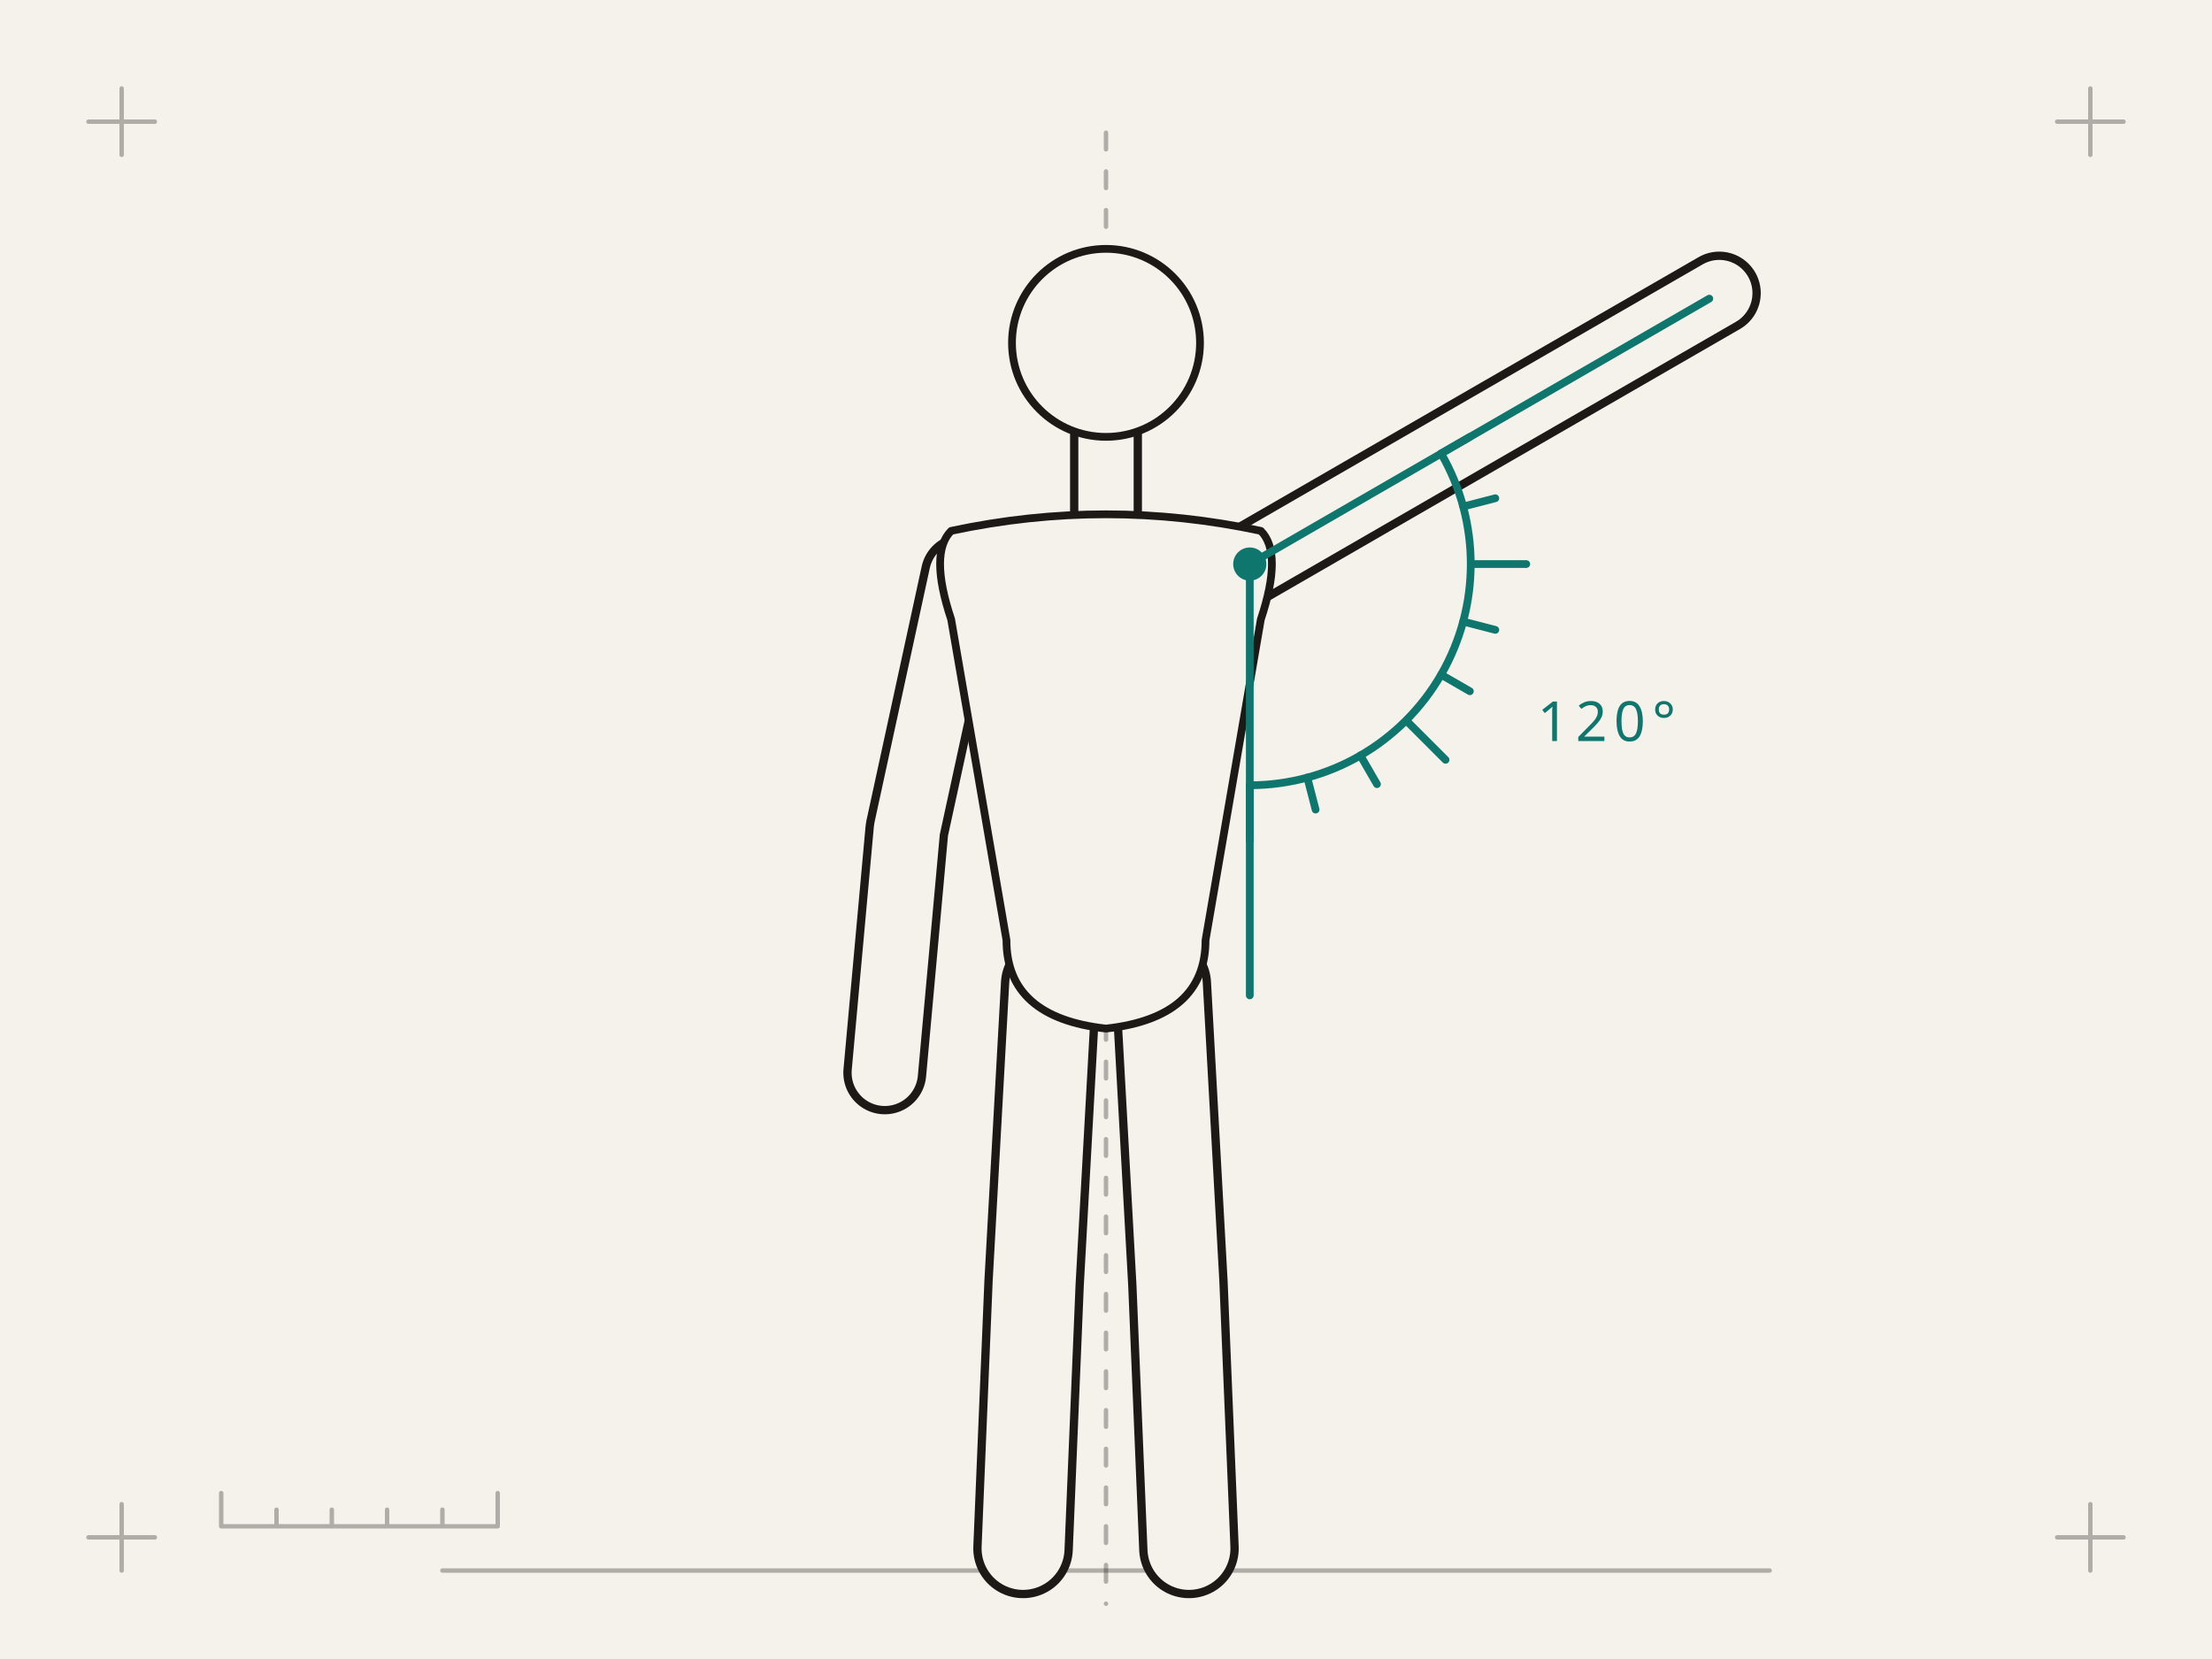
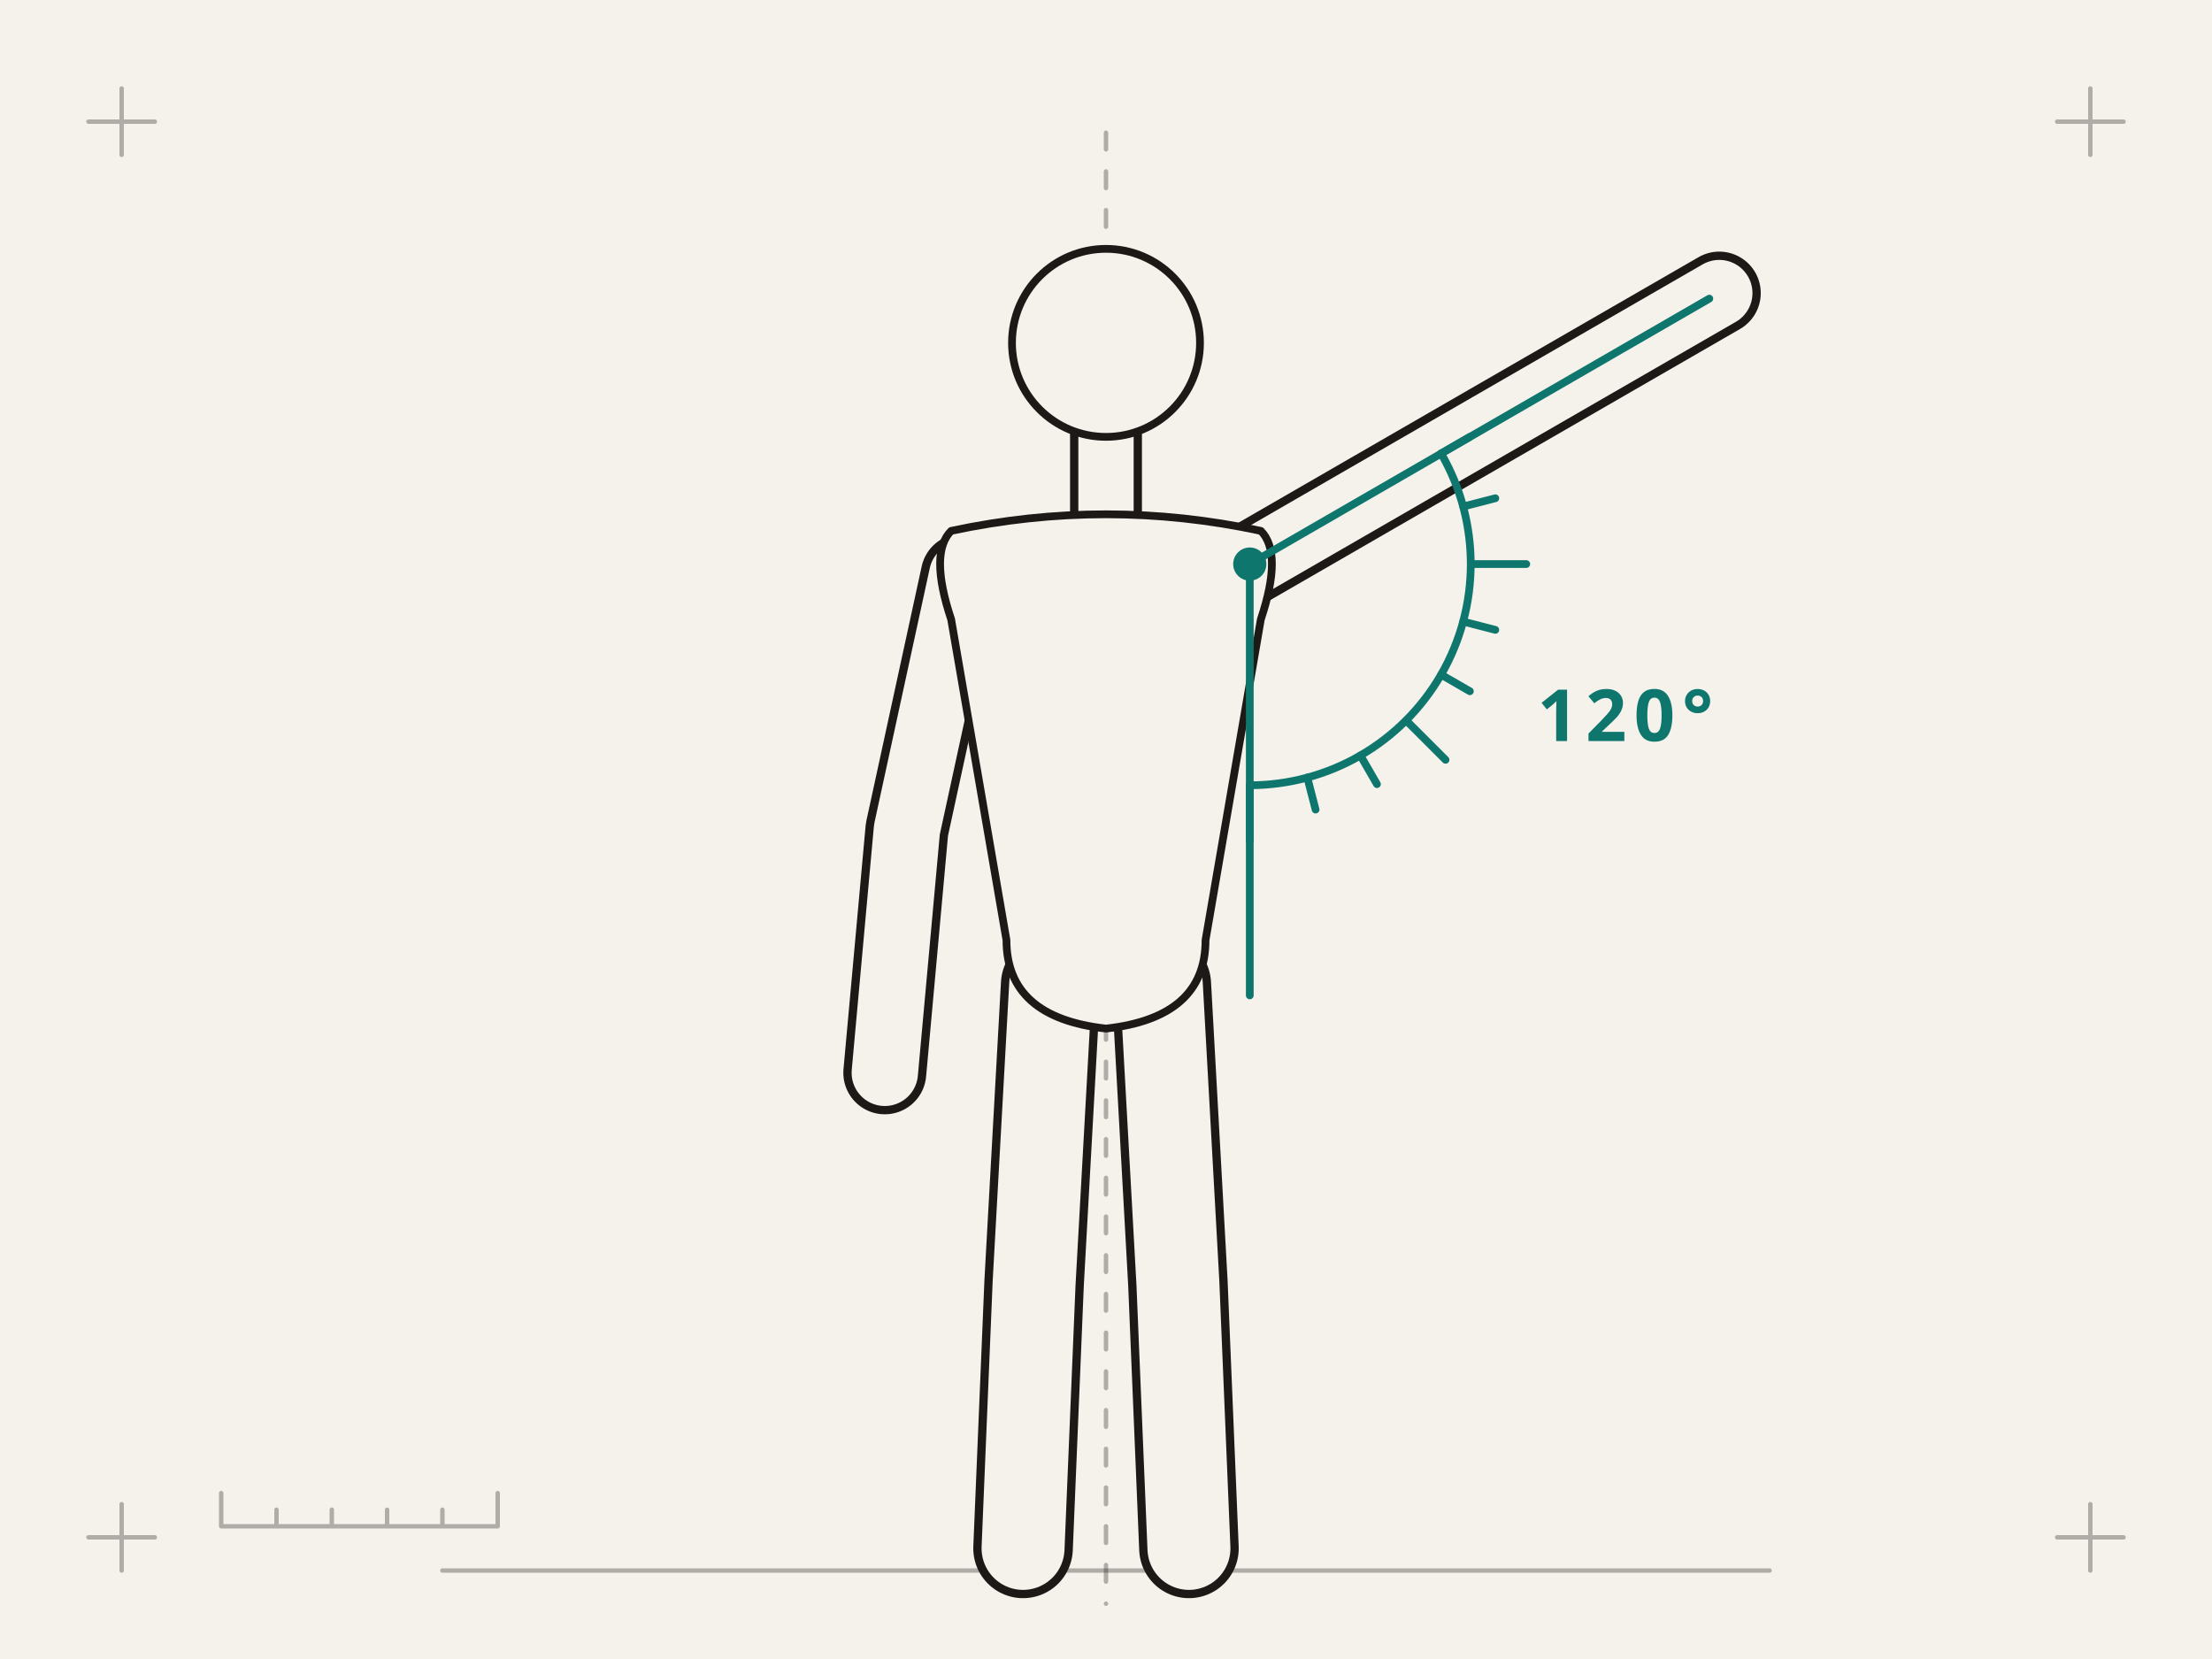
<svg xmlns="http://www.w3.org/2000/svg" viewBox="0 0 400 300">
-   <style>.il-c{fill:none;stroke:#1C1917;stroke-width:.8;opacity:.32}.il-f{fill:none;stroke:#1C1917;stroke-width:1.4}.il-fp{fill:#F5F2EC;stroke:#1C1917;stroke-width:1.4}.il-lo{fill:none;stroke:#1C1917}.il-li{fill:none;stroke:#F5F2EC}.il-a{fill:none;stroke:#0F766E;stroke-width:1.4}.il-aw{stroke-width:3}.il-af{fill:#0F766E}.il-afill{fill:#0F766E;opacity:.16}.il-tape{fill:rgba(15,118,110,.18);stroke:#0F766E;stroke-width:1.4}.il-band{fill:none;stroke:#0F766E;stroke-width:13;opacity:.28}.il-bandl{fill:none;stroke:#0F766E;stroke-width:1.2}.il-t{font:500 10px/1 system-ui,sans-serif;letter-spacing:.12em;text-transform:uppercase;fill:#1C1917;opacity:.55}.il-ta{fill:#0F766E;opacity:1}path,circle,ellipse,rect{stroke-linecap:round;stroke-linejoin:round}</style>
+   <style>.il-c{fill:none;stroke:#1C1917;stroke-width:.8;opacity:.32}.il-f{fill:none;stroke:#1C1917;stroke-width:1.4}.il-fp{fill:#F5F2EC;stroke:#1C1917;stroke-width:1.4}.il-lo{fill:none;stroke:#1C1917}.il-li{fill:none;stroke:#F5F2EC}.il-a{fill:none;stroke:#0F766E;stroke-width:1.4}.il-aw{stroke-width:3}.il-af{fill:#0F766E}.il-afill{fill:#0F766E;opacity:.16}.il-tape{fill:rgba(15,118,110,.18);stroke:#0F766E;stroke-width:1.4}.il-band{fill:none;stroke:#0F766E;stroke-width:13;opacity:.28}.il-bandl{fill:none;stroke:#0F766E;stroke-width:1.2}.il-t{font:600 13px/1 system-ui,sans-serif;letter-spacing:.1em;text-transform:uppercase;fill:#1C1917;opacity:.55}.il-ta{fill:#0F766E;opacity:1}path,circle,ellipse,rect{stroke-linecap:round;stroke-linejoin:round}</style>
  <rect width="400" height="300" fill="#F5F2EC" />
  <path d="M16,22 L28,22 M22,16 L22,28" class="il-c il-mk il-mk-tl" />
  <path d="M372,22 L384,22 M378,16 L378,28" class="il-c il-mk il-mk-tr" />
  <path d="M16,278 L28,278 M22,272 L22,284" class="il-c il-mk il-mk-bl" />
  <path d="M372,278 L384,278 M378,272 L378,284" class="il-c il-mk il-mk-br" />
  <path d="M200,24 L200,290" class="il-c" stroke-dasharray="3 4" />
  <path d="M80,284 L320,284" class="il-c" />
  <path d="M190,178 L187,232 L185,280" class="il-lo" stroke-width="18" />
  <path d="M210,178 L213,232 L215,280" class="il-lo" stroke-width="18" />
  <path d="M174,104 L164,150 L160,194" class="il-lo" stroke-width="15" />
  <path d="M226,102 L269.3,77 L310.9,53" class="il-lo" stroke-width="15" />
  <path d="M200,78 L200,96" class="il-lo" stroke-width="13" />
  <path d="M190,178 L187,232 L185,280" class="il-li" stroke-width="15" />
  <path d="M210,178 L213,232 L215,280" class="il-li" stroke-width="15" />
  <path d="M174,104 L164,150 L160,194" class="il-li" stroke-width="12" />
  <path d="M226,102 L269.3,77 L310.9,53" class="il-li" stroke-width="12" />
  <path d="M200,78 L200,96" class="il-li" stroke-width="10" />
  <path d="M172,96 Q200,90 228,96 Q232,100 228,112 L218,170 Q218,184 200,186 Q182,184 182,170 L172,112 Q168,100 172,96 Z" class="il-fp" />
  <circle cx="200" cy="62" r="17" class="il-fp" />
  <path d="M226,102 L226,180" class="il-a" />
  <path d="M226,102 L309.1,54" class="il-a" />
  <path d="M260.6,82 A40 40 0 0 1 226,142" class="il-a" />
  <path d="M260.6,82 L265.8,79 M264.6,91.6 L270.4,90.1 M266,102 L276,102 M264.6,112.4 L270.4,113.9 M260.6,122 L265.8,125 M254.3,130.3 L261.4,137.4 M246,136.6 L249,141.8 M236.4,140.6 L237.9,146.4 M226,142 L226,152 " class="il-a" />
  <circle cx="226" cy="102" r="3" class="il-af" />
  <text x="278" y="134" class="il-t il-ta">120°</text>
  <path d="M40,276 L90,276 M40,276 L40,270 M50,276 L50,273 M60,276 L60,273 M70,276 L70,273 M80,276 L80,273 M90,276 L90,270" class="il-c" />
</svg>
